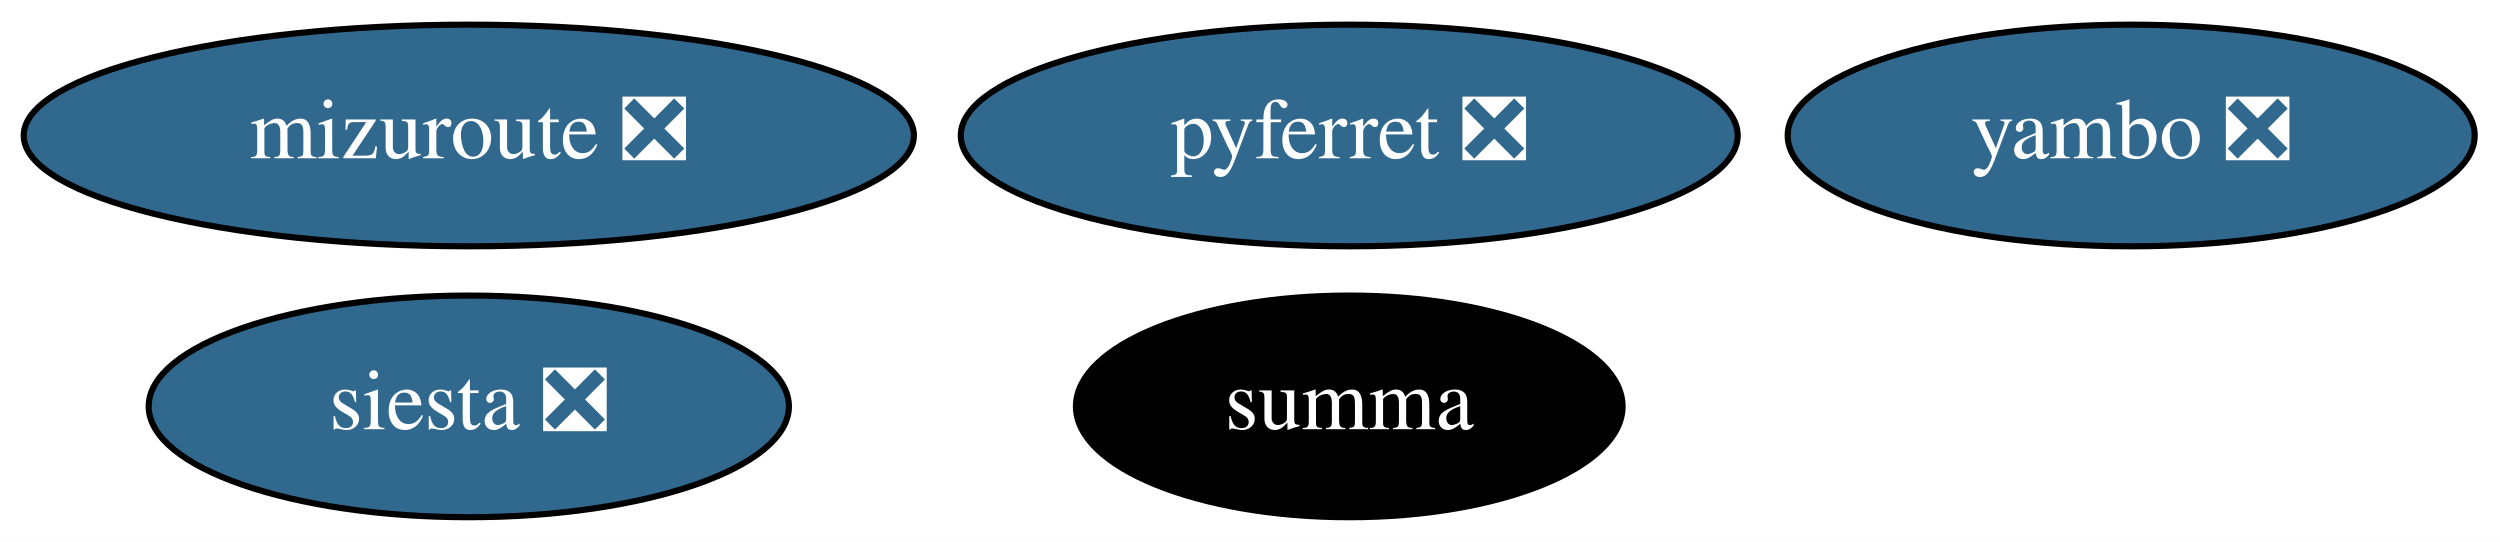
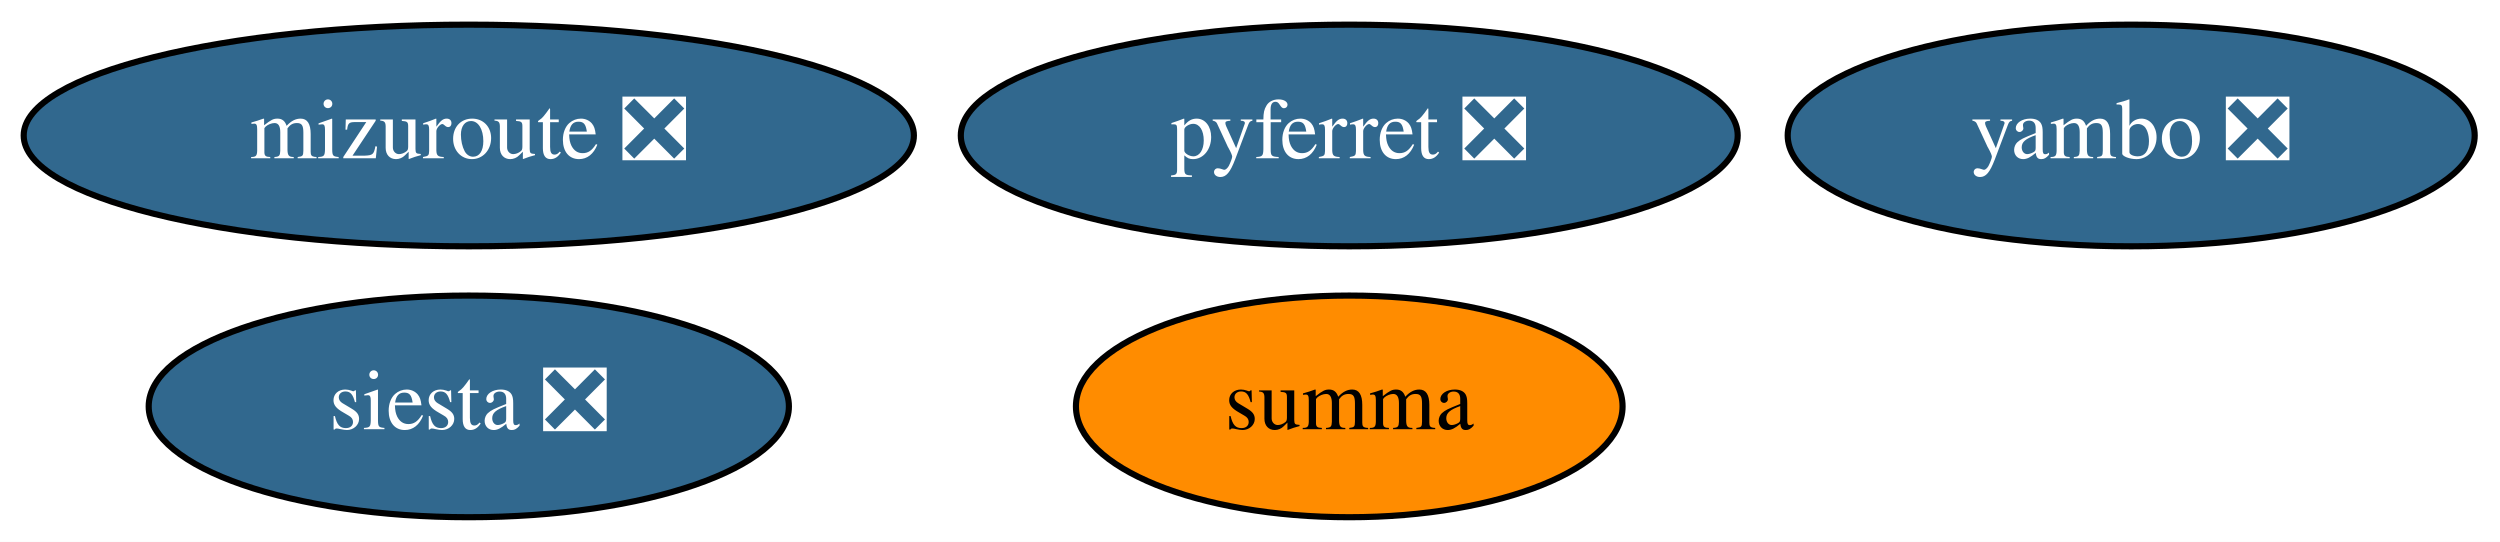
<svg xmlns="http://www.w3.org/2000/svg" xmlns:xlink="http://www.w3.org/1999/xlink" width="406pt" height="88pt" viewBox="0.00 0.00 406.04 88.00">
  <g id="graph0" class="graph" transform="scale(1 1) rotate(0) translate(4 84)">
    <polygon fill="white" stroke="none" points="-4,4 -4,-84 402.04,-84 402.04,4 -4,4" />
    <g id="node1" class="node">
      <g id="a_node1">
        <a xlink:href="https://github.com/conda-forge/pyferret-feedstock/pull/99" xlink:title="pyferret ❎">
          <ellipse fill="#31688e" stroke="black" cx="215.14" cy="-62" rx="63.09" ry="18" />
          <text text-anchor="middle" x="215.14" y="-58.3" font-family="Times,serif" font-size="14.00" fill="white">pyferret ❎</text>
        </a>
      </g>
    </g>
    <g id="node2" class="node">
      <g id="a_node2">
        <a xlink:href="https://github.com/conda-forge/siesta-feedstock/pull/32" xlink:title="siesta ❎">
          <ellipse fill="#31688e" stroke="black" cx="72.14" cy="-18" rx="51.99" ry="18" />
          <text text-anchor="middle" x="72.14" y="-14.3" font-family="Times,serif" font-size="14.00" fill="white">siesta ❎</text>
        </a>
      </g>
    </g>
    <g id="node3" class="node">
      <g id="a_node3">
        <a xlink:href="https://github.com/conda-forge/summa-feedstock" xlink:title="summa">
-           <ellipse fill="#000000" stroke="black" cx="215.14" cy="-18" rx="44.39" ry="18" />
-           <text text-anchor="middle" x="215.14" y="-14.3" font-family="Times,serif" font-size="14.00" fill="white">summa</text>
+           <ellipse fill="#ff8c00" stroke="black" cx="215.14" cy="-18" rx="44.39" ry="18" />
+           <text text-anchor="middle" x="215.14" y="-14.3" font-family="Times,serif" font-size="14.00">summa</text>
        </a>
      </g>
    </g>
    <g id="node4" class="node">
      <g id="a_node4">
        <a xlink:href="https://github.com/conda-forge/mizuroute-feedstock/pull/5" xlink:title="mizuroute ❎">
          <ellipse fill="#31688e" stroke="black" cx="72.14" cy="-62" rx="72.29" ry="18" />
          <text text-anchor="middle" x="72.14" y="-58.3" font-family="Times,serif" font-size="14.00" fill="white">mizuroute ❎</text>
        </a>
      </g>
    </g>
    <g id="node5" class="node">
      <g id="a_node5">
        <a xlink:href="https://github.com/conda-forge/yambo-feedstock/pull/11" xlink:title="yambo ❎">
          <ellipse fill="#31688e" stroke="black" cx="342.14" cy="-62" rx="55.79" ry="18" />
          <text text-anchor="middle" x="342.14" y="-58.3" font-family="Times,serif" font-size="14.00" fill="white">yambo ❎</text>
        </a>
      </g>
    </g>
  </g>
</svg>
